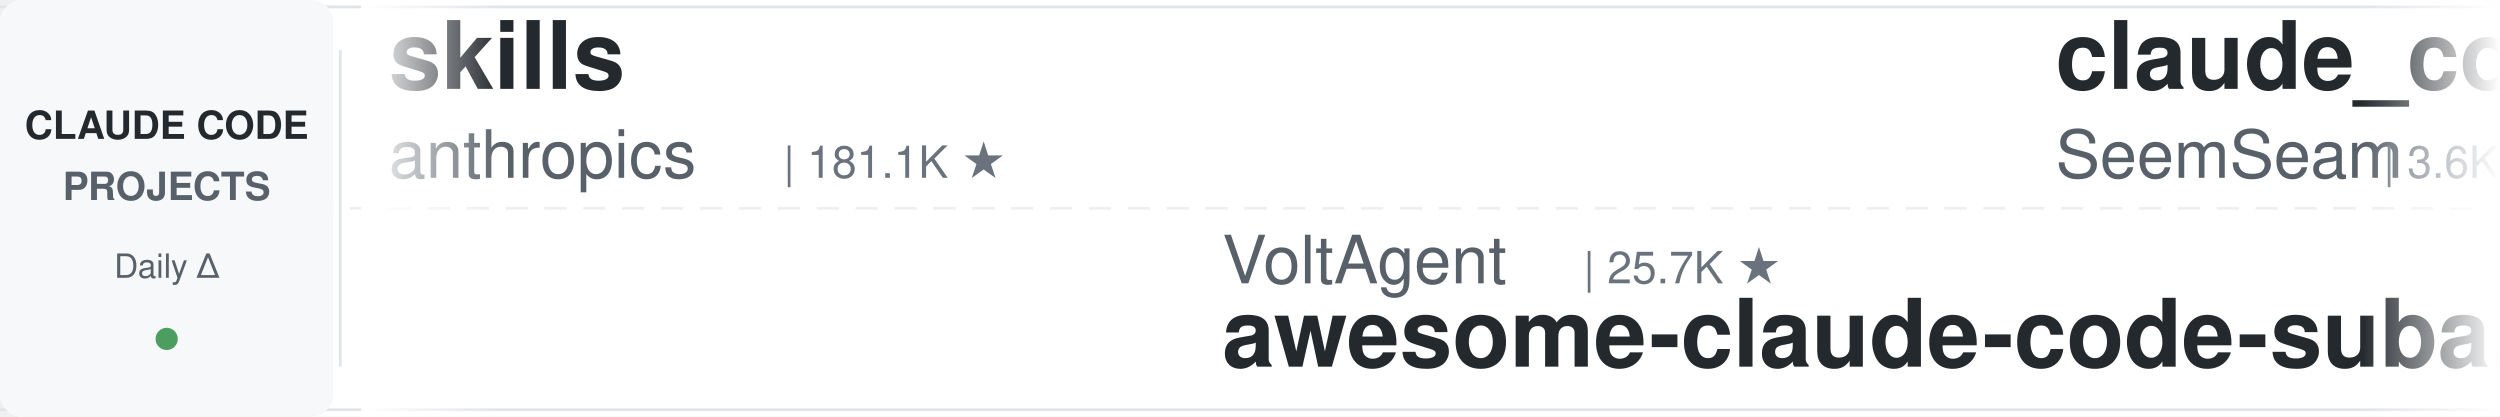
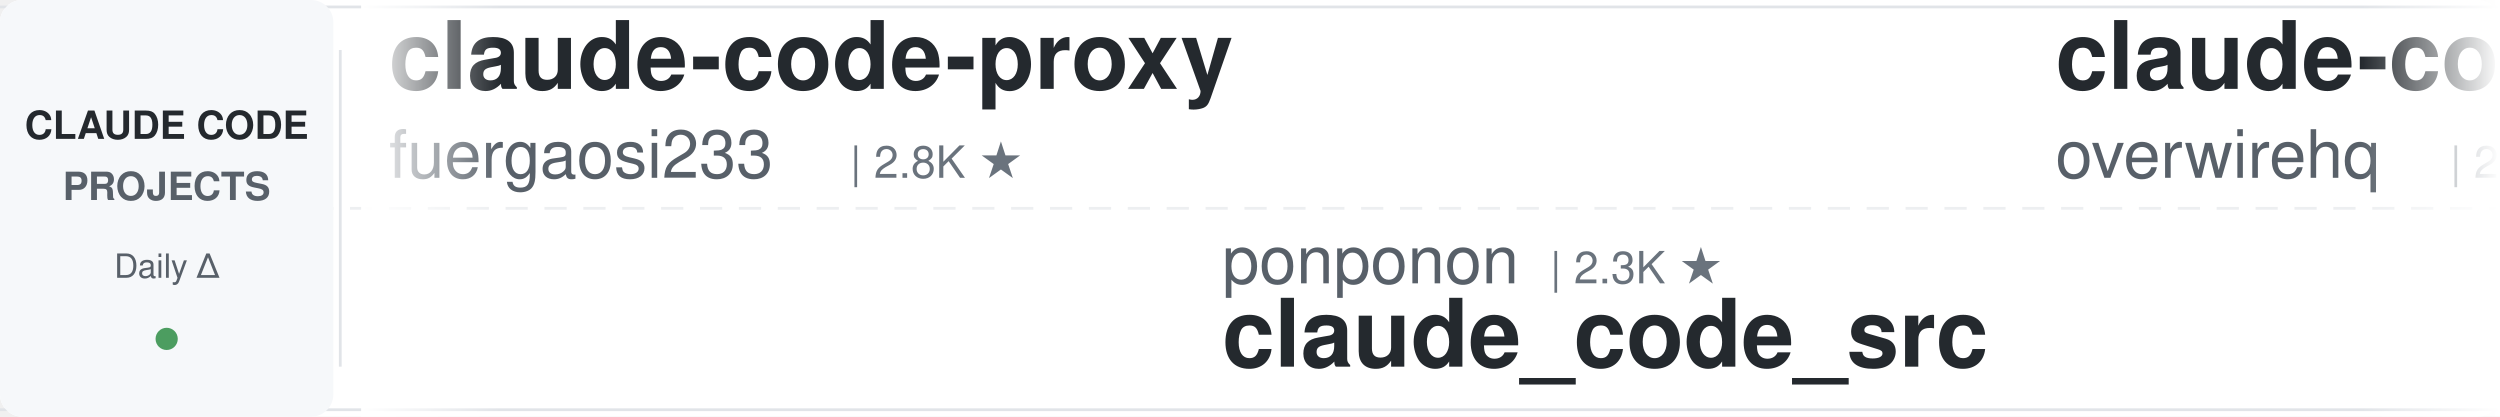
<svg xmlns="http://www.w3.org/2000/svg" width="900" height="150">
  <defs>
    <linearGradient id="leftFade" x1="0%" y1="0%" x2="100%" y2="0%">
      <stop offset="0%" style="stop-color:#ffffff;stop-opacity:1" />
      <stop offset="100%" style="stop-color:#ffffff;stop-opacity:0" />
    </linearGradient>
    <linearGradient id="rightFade" x1="0%" y1="0%" x2="100%" y2="0%">
      <stop offset="0%" style="stop-color:#ffffff;stop-opacity:0" />
      <stop offset="100%" style="stop-color:#ffffff;stop-opacity:1" />
    </linearGradient>
  </defs>
  <rect width="900" height="150" fill="#ffffff" rx="8" />
  <rect x="0" y="2" width="900" height="1" fill="#e1e4e8" />
  <rect x="0" y="147" width="900" height="1" fill="#e1e4e8" />
  <line x1="0" y1="75" x2="900" y2="75" stroke="#e1e4e8" stroke-width="1" stroke-dasharray="8 6" opacity="0.6" />
  <rect x="0" y="0" width="120" height="150" fill="#f6f8fa" rx="8" />
  <text x="60" y="50" font-family="-apple-system, BlinkMacSystemFont, 'Segoe UI', Helvetica, Arial, sans-serif" font-size="14" font-weight="600" fill="#24292e" text-anchor="middle">CLAUDE CODE</text>
  <text x="60" y="72" font-family="-apple-system, BlinkMacSystemFont, 'Segoe UI', Helvetica, Arial, sans-serif" font-size="14" font-weight="600" fill="#586069" text-anchor="middle">PROJECTS</text>
  <text x="60" y="100" font-family="-apple-system, BlinkMacSystemFont, 'Segoe UI', Helvetica, Arial, sans-serif" font-size="12" font-weight="500" fill="#586069" text-anchor="middle">Daily Δ</text>
  <circle cx="60" cy="122" r="4" fill="#22863a" opacity="0.8" />
  <rect x="122" y="18" width="1" height="114" fill="#e1e4e8" />
  <clipPath id="tickerClip">
    <rect x="130" y="0" width="770" height="150" />
  </clipPath>
  <g clip-path="url(#tickerClip)">
    <g id="tickerItems">
      <animateTransform attributeName="transform" attributeType="XML" type="translate" from="0 0" to="-3000 0" dur="54s" repeatCount="indefinite" />
      <g transform="translate(0, 0)">
-         <text x="140" y="32" font-family="-apple-system, BlinkMacSystemFont, 'Segoe UI', Helvetica, Arial, sans-serif" font-size="34" font-weight="600" fill="#24292e">skills</text>
-         <text x="140" y="64" font-family="-apple-system, BlinkMacSystemFont, 'Segoe UI', Helvetica, Arial, sans-serif" font-size="24" font-weight="400" fill="#586069">anthropics</text>
-         <text x="282" y="64" font-family="-apple-system, BlinkMacSystemFont, 'Segoe UI', Helvetica, Arial, sans-serif" font-size="16" font-weight="500" fill="#6a737d">| 181.1K ★</text>
+         <text x="140" y="32" font-family="-apple-system, BlinkMacSystemFont, 'Segoe UI', Helvetica, Arial, sans-serif" font-size="34" font-weight="600" fill="#24292e">claude-code-proxy</text>
+         <text x="140" y="64" font-family="-apple-system, BlinkMacSystemFont, 'Segoe UI', Helvetica, Arial, sans-serif" font-size="24" font-weight="400" fill="#586069">fuergaosi233</text>
+         <text x="306" y="64" font-family="-apple-system, BlinkMacSystemFont, 'Segoe UI', Helvetica, Arial, sans-serif" font-size="16" font-weight="500" fill="#6a737d">| 2.8K ★</text>
      </g>
      <g transform="translate(300, 0)">
-         <text x="140" y="102" font-family="-apple-system, BlinkMacSystemFont, 'Segoe UI', Helvetica, Arial, sans-serif" font-size="24" font-weight="400" fill="#586069">VoltAgent</text>
-         <text x="270" y="102" font-family="-apple-system, BlinkMacSystemFont, 'Segoe UI', Helvetica, Arial, sans-serif" font-size="16" font-weight="500" fill="#6a737d">| 25.7K ★</text>
-         <text x="140" y="132" font-family="-apple-system, BlinkMacSystemFont, 'Segoe UI', Helvetica, Arial, sans-serif" font-size="34" font-weight="600" fill="#24292e">awesome-claude-code-suba...</text>
+         <text x="140" y="102" font-family="-apple-system, BlinkMacSystemFont, 'Segoe UI', Helvetica, Arial, sans-serif" font-size="24" font-weight="400" fill="#586069">ponponon</text>
+         <text x="258" y="102" font-family="-apple-system, BlinkMacSystemFont, 'Segoe UI', Helvetica, Arial, sans-serif" font-size="16" font-weight="500" fill="#6a737d">| 2.3K ★</text>
+         <text x="140" y="132" font-family="-apple-system, BlinkMacSystemFont, 'Segoe UI', Helvetica, Arial, sans-serif" font-size="34" font-weight="600" fill="#24292e">claude_code_src</text>
      </g>
      <g transform="translate(600, 0)">
-         <text x="140" y="32" font-family="-apple-system, BlinkMacSystemFont, 'Segoe UI', Helvetica, Arial, sans-serif" font-size="34" font-weight="600" fill="#24292e">claude_codex_bridge</text>
-         <text x="140" y="64" font-family="-apple-system, BlinkMacSystemFont, 'Segoe UI', Helvetica, Arial, sans-serif" font-size="24" font-weight="400" fill="#586069">SeemSeam</text>
-         <text x="258" y="64" font-family="-apple-system, BlinkMacSystemFont, 'Segoe UI', Helvetica, Arial, sans-serif" font-size="16" font-weight="500" fill="#6a737d">| 3.6K ★</text>
+         <text x="140" y="32" font-family="-apple-system, BlinkMacSystemFont, 'Segoe UI', Helvetica, Arial, sans-serif" font-size="34" font-weight="600" fill="#24292e">claude-code-telegram</text>
+         <text x="140" y="64" font-family="-apple-system, BlinkMacSystemFont, 'Segoe UI', Helvetica, Arial, sans-serif" font-size="24" font-weight="400" fill="#586069">overwirehq</text>
+         <text x="282" y="64" font-family="-apple-system, BlinkMacSystemFont, 'Segoe UI', Helvetica, Arial, sans-serif" font-size="16" font-weight="500" fill="#6a737d">| 2.8K ★</text>
      </g>
      <g transform="translate(900, 0)">
-         <text x="140" y="102" font-family="-apple-system, BlinkMacSystemFont, 'Segoe UI', Helvetica, Arial, sans-serif" font-size="24" font-weight="400" fill="#586069">asgeirtj</text>
-         <text x="258" y="102" font-family="-apple-system, BlinkMacSystemFont, 'Segoe UI', Helvetica, Arial, sans-serif" font-size="16" font-weight="500" fill="#6a737d">| 69.6K ★</text>
-         <text x="140" y="132" font-family="-apple-system, BlinkMacSystemFont, 'Segoe UI', Helvetica, Arial, sans-serif" font-size="34" font-weight="600" fill="#24292e">system_prompts_leaks</text>
+         <text x="140" y="102" font-family="-apple-system, BlinkMacSystemFont, 'Segoe UI', Helvetica, Arial, sans-serif" font-size="24" font-weight="400" fill="#586069">AprilNEA</text>
+         <text x="258" y="102" font-family="-apple-system, BlinkMacSystemFont, 'Segoe UI', Helvetica, Arial, sans-serif" font-size="16" font-weight="500" fill="#6a737d">| 393 ★</text>
+         <text x="140" y="132" font-family="-apple-system, BlinkMacSystemFont, 'Segoe UI', Helvetica, Arial, sans-serif" font-size="34" font-weight="600" fill="#24292e">claude-code-source</text>
      </g>
      <g transform="translate(1200, 0)">
-         <text x="140" y="32" font-family="-apple-system, BlinkMacSystemFont, 'Segoe UI', Helvetica, Arial, sans-serif" font-size="34" font-weight="600" fill="#24292e">ClaudeCodeAgents</text>
-         <text x="140" y="64" font-family="-apple-system, BlinkMacSystemFont, 'Segoe UI', Helvetica, Arial, sans-serif" font-size="24" font-weight="400" fill="#586069">darcyegb</text>
-         <text x="258" y="64" font-family="-apple-system, BlinkMacSystemFont, 'Segoe UI', Helvetica, Arial, sans-serif" font-size="16" font-weight="500" fill="#6a737d">| 776 ★</text>
+         <text x="140" y="32" font-family="-apple-system, BlinkMacSystemFont, 'Segoe UI', Helvetica, Arial, sans-serif" font-size="34" font-weight="600" fill="#24292e">claude-code-rust</text>
+         <text x="140" y="64" font-family="-apple-system, BlinkMacSystemFont, 'Segoe UI', Helvetica, Arial, sans-serif" font-size="24" font-weight="400" fill="#586069">lorryjovens-hub</text>
+         <text x="342" y="64" font-family="-apple-system, BlinkMacSystemFont, 'Segoe UI', Helvetica, Arial, sans-serif" font-size="16" font-weight="500" fill="#6a737d">| 1.7K ★</text>
      </g>
      <g transform="translate(1500, 0)">
-         <text x="140" y="102" font-family="-apple-system, BlinkMacSystemFont, 'Segoe UI', Helvetica, Arial, sans-serif" font-size="24" font-weight="400" fill="#586069">daymade</text>
-         <text x="246" y="102" font-family="-apple-system, BlinkMacSystemFont, 'Segoe UI', Helvetica, Arial, sans-serif" font-size="16" font-weight="500" fill="#6a737d">| 1.5K ★</text>
-         <text x="140" y="132" font-family="-apple-system, BlinkMacSystemFont, 'Segoe UI', Helvetica, Arial, sans-serif" font-size="34" font-weight="600" fill="#24292e">claude-code-skills</text>
+         <text x="140" y="102" font-family="-apple-system, BlinkMacSystemFont, 'Segoe UI', Helvetica, Arial, sans-serif" font-size="24" font-weight="400" fill="#586069">Windy3f3f3f3f</text>
+         <text x="318" y="102" font-family="-apple-system, BlinkMacSystemFont, 'Segoe UI', Helvetica, Arial, sans-serif" font-size="16" font-weight="500" fill="#6a737d">| 2.8K ★</text>
+         <text x="140" y="132" font-family="-apple-system, BlinkMacSystemFont, 'Segoe UI', Helvetica, Arial, sans-serif" font-size="34" font-weight="600" fill="#24292e">claude-code-from-scratch</text>
      </g>
      <g transform="translate(1800, 0)">
-         <text x="140" y="32" font-family="-apple-system, BlinkMacSystemFont, 'Segoe UI', Helvetica, Arial, sans-serif" font-size="34" font-weight="600" fill="#24292e">claude-code-settings</text>
-         <text x="140" y="64" font-family="-apple-system, BlinkMacSystemFont, 'Segoe UI', Helvetica, Arial, sans-serif" font-size="24" font-weight="400" fill="#586069">feiskyer</text>
-         <text x="258" y="64" font-family="-apple-system, BlinkMacSystemFont, 'Segoe UI', Helvetica, Arial, sans-serif" font-size="16" font-weight="500" fill="#6a737d">| 1.7K ★</text>
+         <text x="140" y="32" font-family="-apple-system, BlinkMacSystemFont, 'Segoe UI', Helvetica, Arial, sans-serif" font-size="34" font-weight="600" fill="#24292e">pi-vs-claude-code</text>
+         <text x="140" y="64" font-family="-apple-system, BlinkMacSystemFont, 'Segoe UI', Helvetica, Arial, sans-serif" font-size="24" font-weight="400" fill="#586069">disler</text>
+         <text x="234" y="64" font-family="-apple-system, BlinkMacSystemFont, 'Segoe UI', Helvetica, Arial, sans-serif" font-size="16" font-weight="500" fill="#6a737d">| 1.7K ★</text>
      </g>
      <g transform="translate(2100, 0)">
-         <text x="140" y="102" font-family="-apple-system, BlinkMacSystemFont, 'Segoe UI', Helvetica, Arial, sans-serif" font-size="24" font-weight="400" fill="#586069">Donchitos</text>
-         <text x="270" y="102" font-family="-apple-system, BlinkMacSystemFont, 'Segoe UI', Helvetica, Arial, sans-serif" font-size="16" font-weight="500" fill="#6a737d">| 26.5K ★</text>
-         <text x="140" y="132" font-family="-apple-system, BlinkMacSystemFont, 'Segoe UI', Helvetica, Arial, sans-serif" font-size="34" font-weight="600" fill="#24292e">Claude-Code-Game-Studios</text>
+         <text x="140" y="102" font-family="-apple-system, BlinkMacSystemFont, 'Segoe UI', Helvetica, Arial, sans-serif" font-size="24" font-weight="400" fill="#586069">affaan-m</text>
+         <text x="258" y="102" font-family="-apple-system, BlinkMacSystemFont, 'Segoe UI', Helvetica, Arial, sans-serif" font-size="16" font-weight="500" fill="#6a737d">| 279.5K ★</text>
+         <text x="140" y="132" font-family="-apple-system, BlinkMacSystemFont, 'Segoe UI', Helvetica, Arial, sans-serif" font-size="34" font-weight="600" fill="#24292e">ECC</text>
      </g>
      <g transform="translate(2400, 0)">
-         <text x="140" y="32" font-family="-apple-system, BlinkMacSystemFont, 'Segoe UI', Helvetica, Arial, sans-serif" font-size="34" font-weight="600" fill="#24292e">claude-code-base-action</text>
-         <text x="140" y="64" font-family="-apple-system, BlinkMacSystemFont, 'Segoe UI', Helvetica, Arial, sans-serif" font-size="24" font-weight="400" fill="#586069">anthropics</text>
-         <text x="282" y="64" font-family="-apple-system, BlinkMacSystemFont, 'Segoe UI', Helvetica, Arial, sans-serif" font-size="16" font-weight="500" fill="#6a737d">| 1.0K ★</text>
+         <text x="140" y="32" font-family="-apple-system, BlinkMacSystemFont, 'Segoe UI', Helvetica, Arial, sans-serif" font-size="34" font-weight="600" fill="#24292e">claude-code-guide</text>
+         <text x="140" y="64" font-family="-apple-system, BlinkMacSystemFont, 'Segoe UI', Helvetica, Arial, sans-serif" font-size="24" font-weight="400" fill="#586069">Cranot</text>
+         <text x="234" y="64" font-family="-apple-system, BlinkMacSystemFont, 'Segoe UI', Helvetica, Arial, sans-serif" font-size="16" font-weight="500" fill="#6a737d">| 2.9K ★</text>
      </g>
      <g transform="translate(2700, 0)">
-         <text x="140" y="102" font-family="-apple-system, BlinkMacSystemFont, 'Segoe UI', Helvetica, Arial, sans-serif" font-size="24" font-weight="400" fill="#586069">Alishahryar1</text>
-         <text x="306" y="102" font-family="-apple-system, BlinkMacSystemFont, 'Segoe UI', Helvetica, Arial, sans-serif" font-size="16" font-weight="500" fill="#6a737d">| 60.5K ★</text>
-         <text x="140" y="132" font-family="-apple-system, BlinkMacSystemFont, 'Segoe UI', Helvetica, Arial, sans-serif" font-size="34" font-weight="600" fill="#24292e">free-claude-code</text>
+         <text x="140" y="102" font-family="-apple-system, BlinkMacSystemFont, 'Segoe UI', Helvetica, Arial, sans-serif" font-size="24" font-weight="400" fill="#586069">JrCx7scC</text>
+         <text x="258" y="102" font-family="-apple-system, BlinkMacSystemFont, 'Segoe UI', Helvetica, Arial, sans-serif" font-size="16" font-weight="500" fill="#6a737d">| 376 ★</text>
+         <text x="140" y="132" font-family="-apple-system, BlinkMacSystemFont, 'Segoe UI', Helvetica, Arial, sans-serif" font-size="34" font-weight="600" fill="#24292e">claude-code-source</text>
      </g>
      <g transform="translate(3000, 0)">
-         <text x="140" y="32" font-family="-apple-system, BlinkMacSystemFont, 'Segoe UI', Helvetica, Arial, sans-serif" font-size="34" font-weight="600" fill="#24292e">skills</text>
-         <text x="140" y="64" font-family="-apple-system, BlinkMacSystemFont, 'Segoe UI', Helvetica, Arial, sans-serif" font-size="24" font-weight="400" fill="#586069">anthropics</text>
-         <text x="282" y="64" font-family="-apple-system, BlinkMacSystemFont, 'Segoe UI', Helvetica, Arial, sans-serif" font-size="16" font-weight="500" fill="#6a737d">| 181.1K ★</text>
+         <text x="140" y="32" font-family="-apple-system, BlinkMacSystemFont, 'Segoe UI', Helvetica, Arial, sans-serif" font-size="34" font-weight="600" fill="#24292e">claude-code-proxy</text>
+         <text x="140" y="64" font-family="-apple-system, BlinkMacSystemFont, 'Segoe UI', Helvetica, Arial, sans-serif" font-size="24" font-weight="400" fill="#586069">fuergaosi233</text>
+         <text x="306" y="64" font-family="-apple-system, BlinkMacSystemFont, 'Segoe UI', Helvetica, Arial, sans-serif" font-size="16" font-weight="500" fill="#6a737d">| 2.8K ★</text>
      </g>
      <g transform="translate(3300, 0)">
-         <text x="140" y="102" font-family="-apple-system, BlinkMacSystemFont, 'Segoe UI', Helvetica, Arial, sans-serif" font-size="24" font-weight="400" fill="#586069">VoltAgent</text>
-         <text x="270" y="102" font-family="-apple-system, BlinkMacSystemFont, 'Segoe UI', Helvetica, Arial, sans-serif" font-size="16" font-weight="500" fill="#6a737d">| 25.7K ★</text>
-         <text x="140" y="132" font-family="-apple-system, BlinkMacSystemFont, 'Segoe UI', Helvetica, Arial, sans-serif" font-size="34" font-weight="600" fill="#24292e">awesome-claude-code-suba...</text>
+         <text x="140" y="102" font-family="-apple-system, BlinkMacSystemFont, 'Segoe UI', Helvetica, Arial, sans-serif" font-size="24" font-weight="400" fill="#586069">ponponon</text>
+         <text x="258" y="102" font-family="-apple-system, BlinkMacSystemFont, 'Segoe UI', Helvetica, Arial, sans-serif" font-size="16" font-weight="500" fill="#6a737d">| 2.3K ★</text>
+         <text x="140" y="132" font-family="-apple-system, BlinkMacSystemFont, 'Segoe UI', Helvetica, Arial, sans-serif" font-size="34" font-weight="600" fill="#24292e">claude_code_src</text>
      </g>
      <g transform="translate(3600, 0)">
-         <text x="140" y="32" font-family="-apple-system, BlinkMacSystemFont, 'Segoe UI', Helvetica, Arial, sans-serif" font-size="34" font-weight="600" fill="#24292e">claude_codex_bridge</text>
-         <text x="140" y="64" font-family="-apple-system, BlinkMacSystemFont, 'Segoe UI', Helvetica, Arial, sans-serif" font-size="24" font-weight="400" fill="#586069">SeemSeam</text>
-         <text x="258" y="64" font-family="-apple-system, BlinkMacSystemFont, 'Segoe UI', Helvetica, Arial, sans-serif" font-size="16" font-weight="500" fill="#6a737d">| 3.6K ★</text>
+         <text x="140" y="32" font-family="-apple-system, BlinkMacSystemFont, 'Segoe UI', Helvetica, Arial, sans-serif" font-size="34" font-weight="600" fill="#24292e">claude-code-telegram</text>
+         <text x="140" y="64" font-family="-apple-system, BlinkMacSystemFont, 'Segoe UI', Helvetica, Arial, sans-serif" font-size="24" font-weight="400" fill="#586069">overwirehq</text>
+         <text x="282" y="64" font-family="-apple-system, BlinkMacSystemFont, 'Segoe UI', Helvetica, Arial, sans-serif" font-size="16" font-weight="500" fill="#6a737d">| 2.8K ★</text>
      </g>
      <g transform="translate(3900, 0)">
-         <text x="140" y="102" font-family="-apple-system, BlinkMacSystemFont, 'Segoe UI', Helvetica, Arial, sans-serif" font-size="24" font-weight="400" fill="#586069">asgeirtj</text>
-         <text x="258" y="102" font-family="-apple-system, BlinkMacSystemFont, 'Segoe UI', Helvetica, Arial, sans-serif" font-size="16" font-weight="500" fill="#6a737d">| 69.6K ★</text>
-         <text x="140" y="132" font-family="-apple-system, BlinkMacSystemFont, 'Segoe UI', Helvetica, Arial, sans-serif" font-size="34" font-weight="600" fill="#24292e">system_prompts_leaks</text>
+         <text x="140" y="102" font-family="-apple-system, BlinkMacSystemFont, 'Segoe UI', Helvetica, Arial, sans-serif" font-size="24" font-weight="400" fill="#586069">AprilNEA</text>
+         <text x="258" y="102" font-family="-apple-system, BlinkMacSystemFont, 'Segoe UI', Helvetica, Arial, sans-serif" font-size="16" font-weight="500" fill="#6a737d">| 393 ★</text>
+         <text x="140" y="132" font-family="-apple-system, BlinkMacSystemFont, 'Segoe UI', Helvetica, Arial, sans-serif" font-size="34" font-weight="600" fill="#24292e">claude-code-source</text>
      </g>
    </g>
  </g>
  <rect x="130" y="0" width="50" height="150" fill="url(#leftFade)" />
  <rect x="850" y="0" width="50" height="150" fill="url(#rightFade)" />
</svg>
